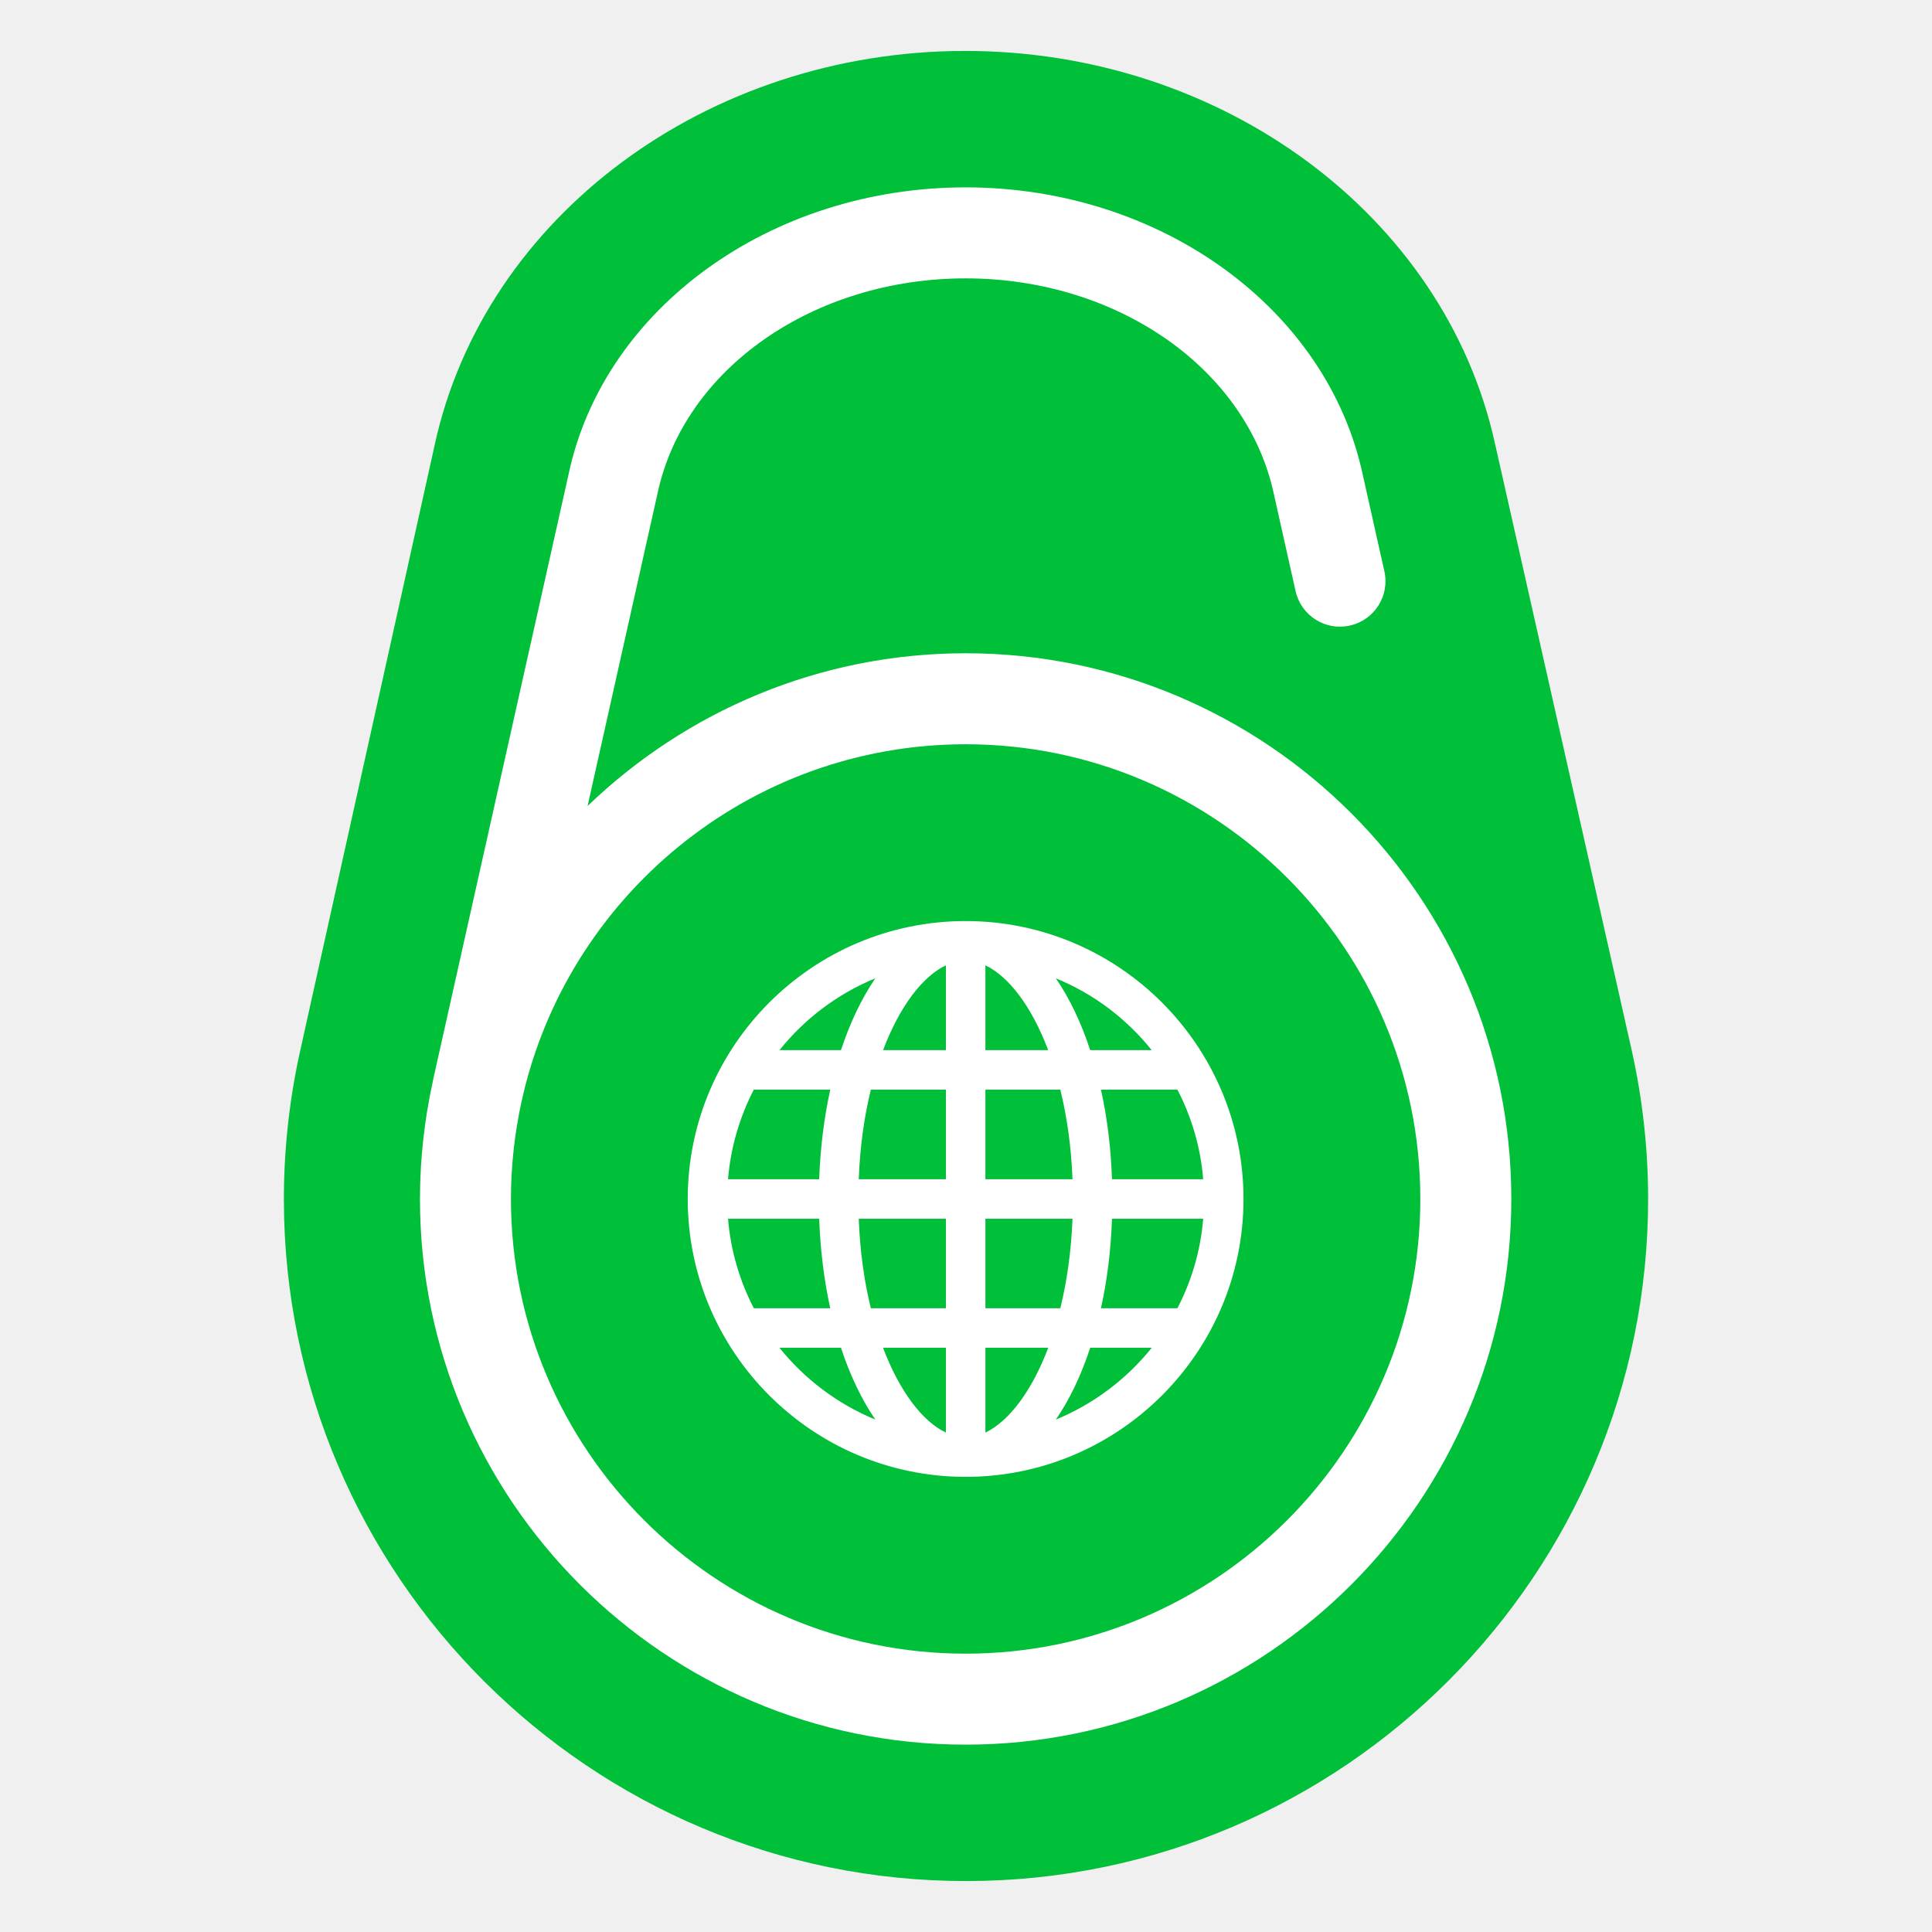
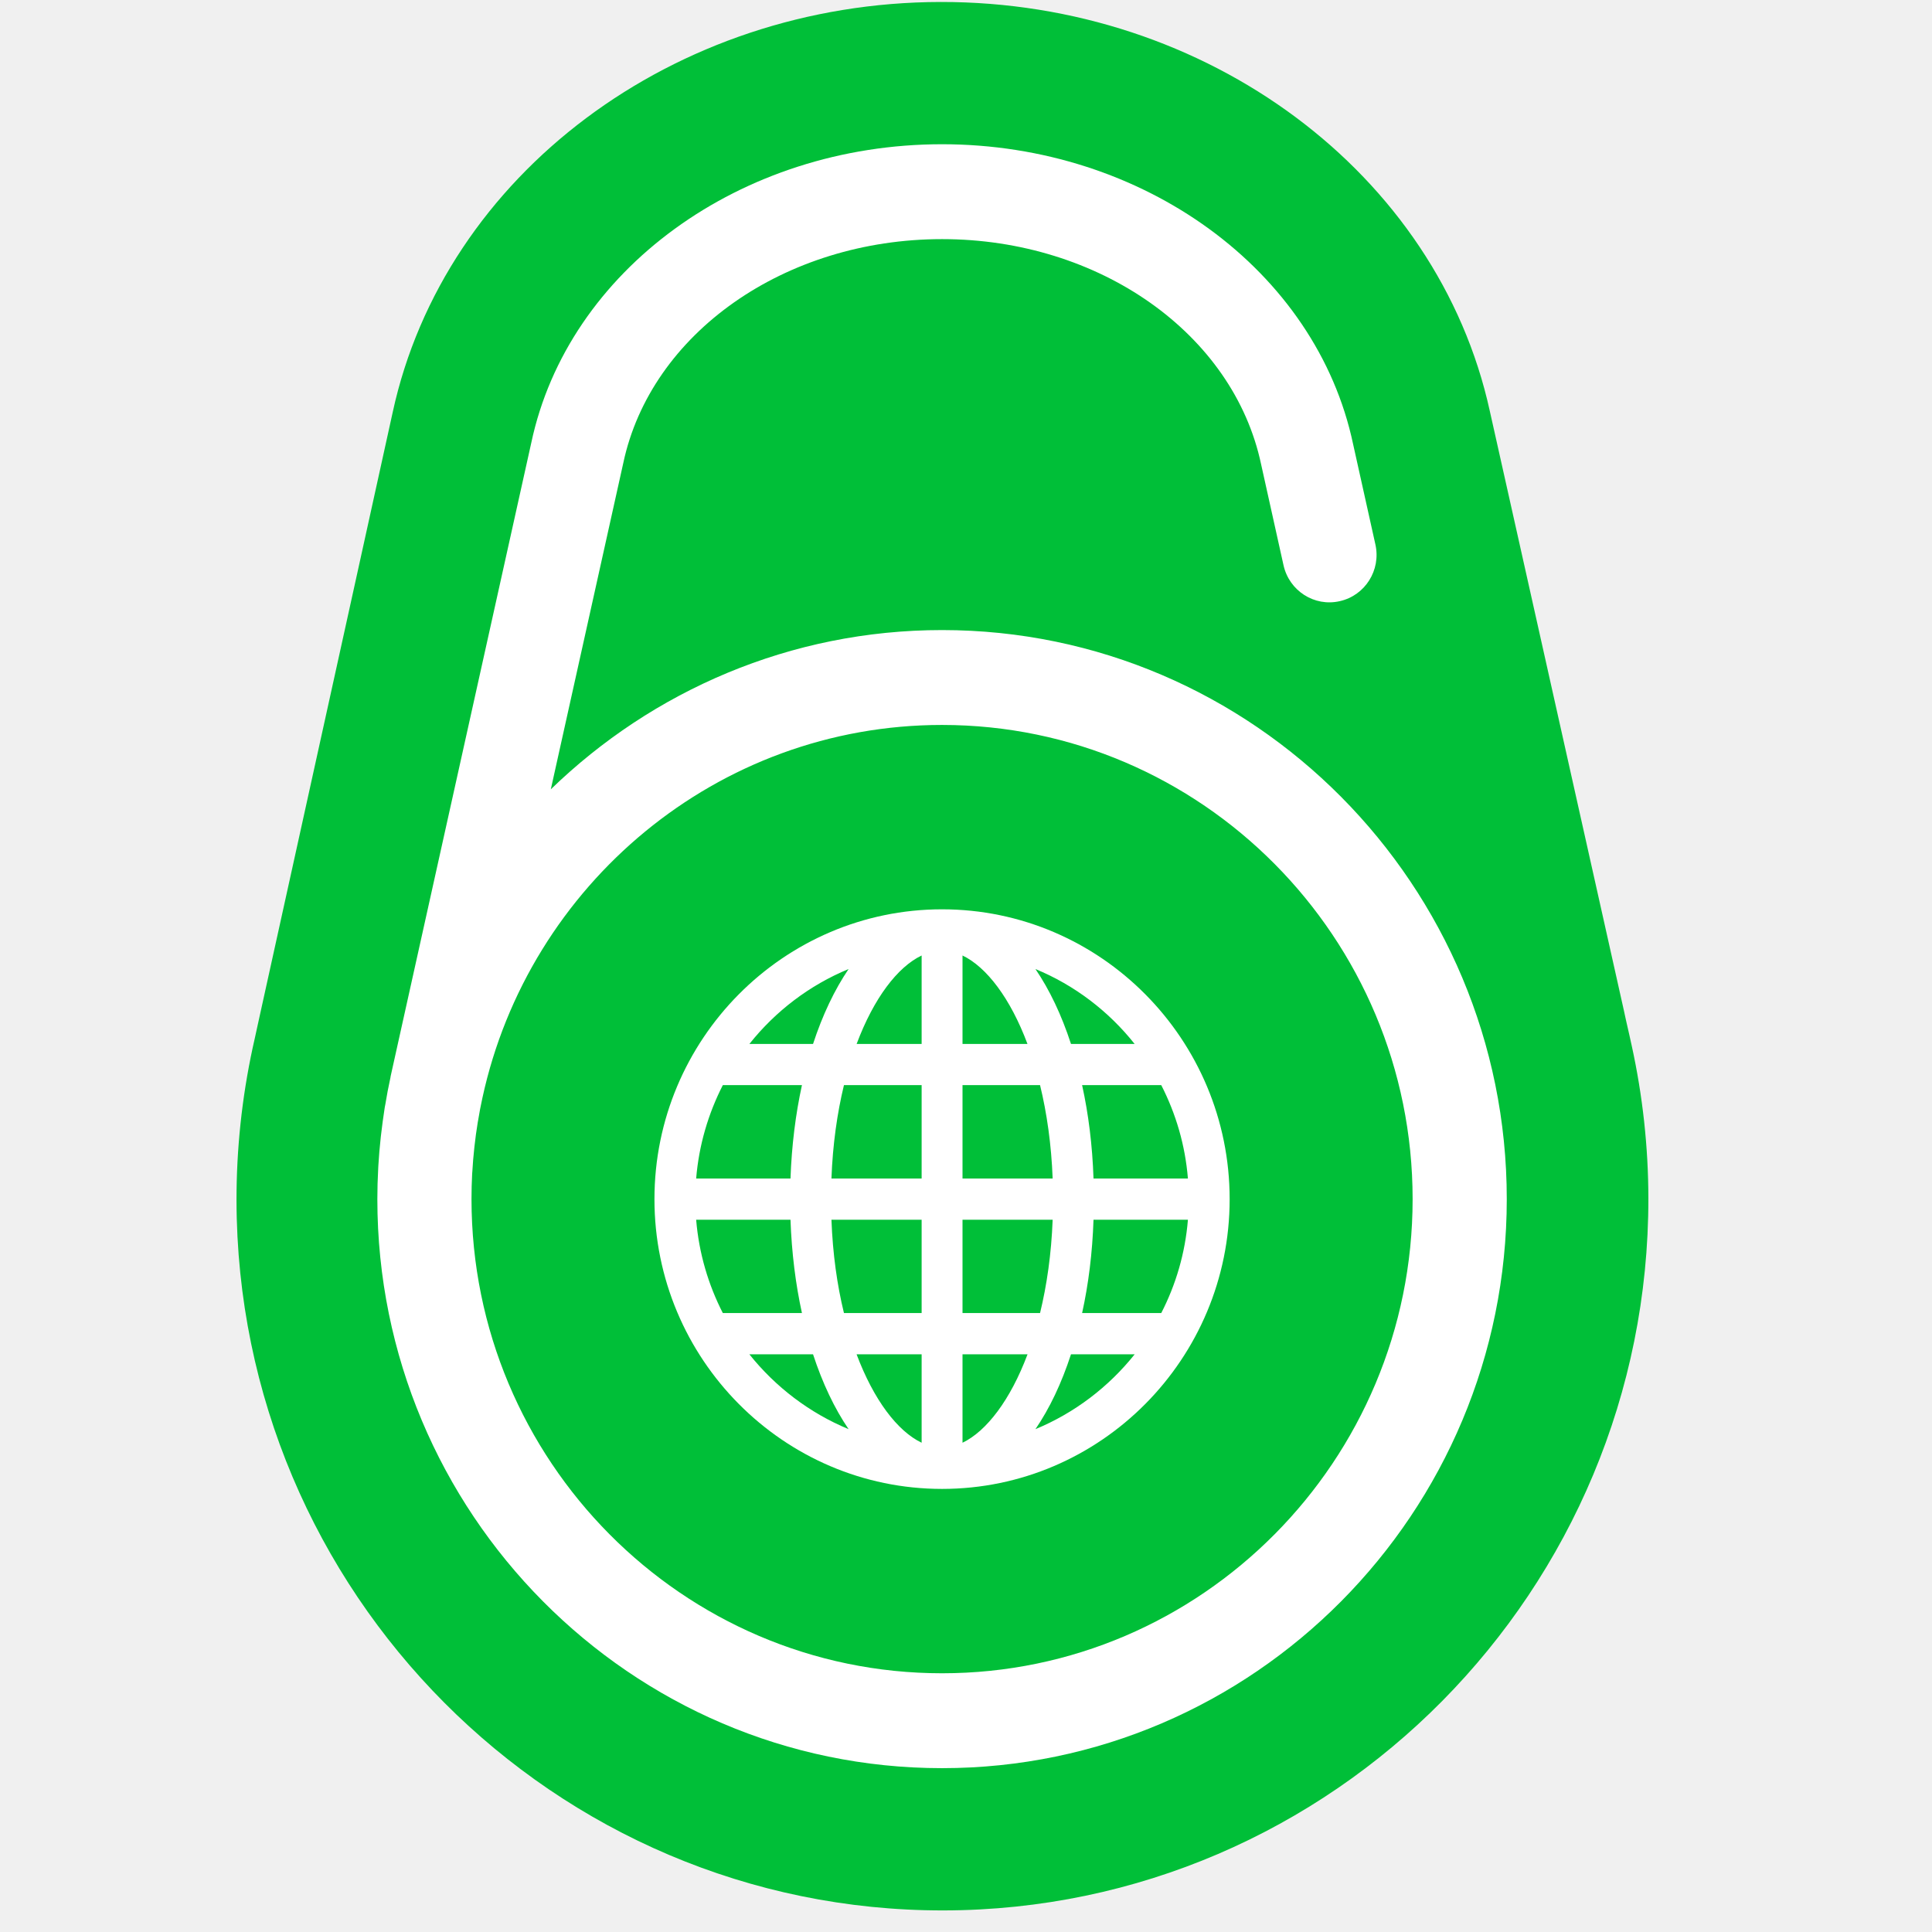
- <svg xmlns="http://www.w3.org/2000/svg" version="1.1" id="Layer_1" x="0px" y="0px" width="512px" height="512px" viewBox="0 0 512 512" enable-background="new 0 0 512 512" xml:space="preserve">
-   <g>
-     <path fill="#00BF38" d="M256.281,498.5c-99.684,0.155-180.9-80.795-181.052-180.481c-0.011-12.94,1.369-25.977,4.141-38.74   c0.162-0.744,0.525-2.327,0.525-2.327c0.146-0.726,0.79-3.644,0.952-4.325c0.141-0.609,24.71-111.25,24.863-111.953   c0.145-0.671,9.343-42.157,9.521-42.917C128.438,57.407,187.299,13.604,255.522,13.5c68.28-0.11,127.296,43.554,140.639,103.936   c0.169,0.688,5.159,22.867,5.328,23.623c0.162,0.669,29.035,128.858,29.035,128.858c0.167,0.758,0.346,1.517,0.498,2.273   l0.947,4.135c0.188,0.815,0.373,1.617,0.545,2.441c2.81,12.735,4.233,25.744,4.256,38.684   C436.928,417.122,355.955,498.364,256.281,498.5z" />
-     <path fill="#FFFFFF" d="M255.902,244.089c-40.603,0-73.646,33.052-73.646,73.662c0,40.6,33.044,73.63,73.646,73.63   c40.608,0,73.642-33.03,73.642-73.63C329.544,277.141,296.511,244.089,255.902,244.089z M231.967,259.267   c-3.593,5.248-6.675,11.689-9.101,19.035H206.57C213.243,269.973,221.969,263.356,231.967,259.267z M199.765,288.766h20.26   c-1.617,7.345-2.63,15.323-2.933,23.745h-24.158C193.638,303.999,196.041,295.996,199.765,288.766z M199.765,346.693   c-3.724-7.199-6.127-15.237-6.831-23.715h24.158c0.303,8.413,1.315,16.401,2.933,23.715H199.765z M206.563,357.178h16.303   c2.426,7.354,5.508,13.788,9.101,19.022C221.969,372.089,213.243,365.479,206.563,357.178z M250.674,379.646   c-6.209-2.943-12.272-10.889-16.657-22.468h16.657V379.646z M250.674,346.693h-19.892c-1.744-7.091-2.882-15.056-3.206-23.715   h23.098V346.693z M250.674,312.511h-23.098c0.324-8.666,1.473-16.649,3.206-23.745h19.892V312.511z M250.674,278.302h-16.65   c4.378-11.59,10.447-19.538,16.65-22.48V278.302z M312.029,288.766c3.74,7.23,6.139,15.233,6.831,23.745h-24.174   c-0.282-8.422-1.29-16.4-2.923-23.745H312.029z M305.213,278.302h-16.296c-2.415-7.346-5.491-13.787-9.105-19.035   C289.82,263.356,298.551,269.973,305.213,278.302z M261.143,255.821c6.176,2.942,12.266,10.891,16.634,22.48h-16.634V255.821z    M261.143,288.766h19.854c1.743,7.096,2.896,15.079,3.225,23.745h-23.079V288.766z M261.143,322.979h23.079   c-0.329,8.659-1.481,16.624-3.225,23.715h-19.854V322.979z M261.143,379.646v-22.468h16.65   C273.408,368.757,267.318,376.702,261.143,379.646z M279.812,376.2c3.614-5.234,6.69-11.668,9.105-19.022h16.307   C298.551,365.479,289.82,372.089,279.812,376.2z M312.029,346.693h-20.266c1.633-7.313,2.641-15.302,2.923-23.715h24.174   C318.168,331.456,315.77,339.494,312.029,346.693z" />
-     <path fill="#FFFFFF" d="M255.902,173.122c-38.859,0-74.178,15.457-100.187,40.473c9.087-40.607,18.35-82.033,18.554-82.898   c7.048-33,41.371-56.926,81.633-56.926c40.289,0,74.634,24.036,81.709,57.269l5.731,25.62c1.462,6.488,7.897,10.601,14.403,9.115   c6.491-1.446,10.582-7.877,9.127-14.385l-5.706-25.487c-9.402-44.175-53.679-76.249-105.265-76.249   c-51.569,0-95.804,31.976-105.189,75.881c-35.378,158.137-36.002,160.92-36.002,160.92c-0.032,0.17-0.054,0.312-0.075,0.473   c-0.493,2.195-0.92,4.434-1.288,6.687c-0.042,0.277-0.104,0.543-0.157,0.812c-0.362,2.354-0.693,4.717-0.964,7.09   c-0.026,0.22-0.06,0.436-0.075,0.645c-0.255,2.316-0.449,4.66-0.596,7.01c-0.01,0.267-0.043,0.533-0.043,0.801   c-0.146,2.574-0.217,5.149-0.217,7.768c0,79.736,64.863,144.609,144.606,144.609c79.732,0,144.612-64.873,144.612-144.609   C400.515,237.991,335.635,173.122,255.902,173.122z M255.902,438.239c-66.443,0-120.496-54.058-120.496-120.502   c0-2.162,0.055-4.322,0.167-6.465c0.011-0.209,0.05-0.4,0.05-0.588c0.119-1.984,0.271-3.979,0.498-5.963   c0.01-0.119,0.036-0.232,0.036-0.344c0.222-2.049,0.515-4.094,0.85-6.141c0.012-0.146,0.044-0.314,0.082-0.456   c0.32-1.929,0.683-3.88,1.114-5.796c11.833-54.119,60.095-94.748,117.699-94.748c66.451,0,120.498,54.059,120.498,120.5   C376.4,384.182,322.354,438.239,255.902,438.239z" />
+ <svg xmlns="http://www.w3.org/2000/svg" width="82px" height="82px" viewBox="0 0 82 82" version="1.1">
+   <description>Created with Sketch (http://www.bohemiancoding.com/sketch)</description>
+   <defs />
+   <g id="Page-1" stroke="none" stroke-width="1" fill="none" fill-rule="evenodd">
+     <g id="ipv6-logo" transform="translate(10, 0)">
+       <g id="Group">
+         <path d="M30.047,81.084 C13.524,81.109 0.063,67.59 0.038,50.941 C0.036,48.78 0.265,46.603 0.724,44.471 C0.751,44.347 0.811,44.083 0.811,44.083 C0.836,43.961 0.942,43.474 0.969,43.36 C0.992,43.259 5.065,24.78 5.09,24.663 C5.114,24.551 6.639,17.622 6.668,17.495 C8.857,7.416 18.613,0.101 29.921,0.084 C41.238,0.065 51.02,7.357 53.231,17.442 C53.259,17.557 54.086,21.261 54.114,21.387 C54.141,21.499 58.927,42.908 58.927,42.908 C58.954,43.034 58.984,43.161 59.009,43.287 L59.166,43.978 C59.197,44.114 59.228,44.248 59.256,44.386 C59.722,46.513 59.958,48.685 59.962,50.846 C59.988,67.493 46.567,81.061 30.047,81.084 L30.047,81.084 Z" id="Shape" fill="#00BF38" />
+         <path d="M29.984,38.594 C23.254,38.594 17.777,44.114 17.777,50.897 C17.777,57.677 23.254,63.194 29.984,63.194 C36.714,63.194 42.19,57.677 42.19,50.897 C42.19,44.114 36.715,38.594 29.984,38.594 L29.984,38.594 Z M26.017,41.129 C25.421,42.006 24.91,43.081 24.508,44.308 L21.807,44.308 C22.913,42.917 24.36,41.812 26.017,41.129 L26.017,41.129 Z M20.679,46.056 L24.037,46.056 C23.769,47.282 23.601,48.615 23.551,50.021 L19.547,50.021 C19.664,48.6 20.062,47.263 20.679,46.056 L20.679,46.056 Z M20.679,55.73 C20.062,54.528 19.664,53.185 19.547,51.77 L23.551,51.77 C23.601,53.175 23.769,54.509 24.037,55.73 L20.679,55.73 L20.679,55.73 Z M21.806,57.481 L24.508,57.481 C24.91,58.709 25.421,59.784 26.017,60.658 C24.36,59.972 22.913,58.868 21.806,57.481 L21.806,57.481 Z M29.117,61.234 C28.088,60.742 27.083,59.415 26.356,57.481 L29.117,57.481 L29.117,61.234 L29.117,61.234 Z M29.117,55.73 L25.82,55.73 C25.531,54.546 25.343,53.216 25.289,51.77 L29.117,51.77 L29.117,55.73 L29.117,55.73 Z M29.117,50.021 L25.289,50.021 C25.343,48.574 25.533,47.241 25.82,46.056 L29.117,46.056 L29.117,50.021 L29.117,50.021 Z M29.117,44.308 L26.358,44.308 C27.083,42.373 28.089,41.045 29.117,40.554 L29.117,44.308 L29.117,44.308 Z M39.287,46.056 C39.906,47.263 40.304,48.6 40.419,50.021 L36.412,50.021 C36.365,48.615 36.198,47.282 35.928,46.056 L39.287,46.056 L39.287,46.056 Z M38.157,44.308 L35.456,44.308 C35.056,43.081 34.546,42.006 33.947,41.129 C35.606,41.812 37.053,42.917 38.157,44.308 L38.157,44.308 Z M30.852,40.554 C31.876,41.045 32.885,42.373 33.609,44.308 L30.852,44.308 L30.852,40.554 L30.852,40.554 Z M30.852,46.056 L34.143,46.056 C34.432,47.241 34.623,48.574 34.678,50.021 L30.852,50.021 L30.852,46.056 L30.852,46.056 Z M30.852,51.77 L34.678,51.77 C34.623,53.216 34.432,54.546 34.143,55.73 L30.852,55.73 L30.852,51.77 L30.852,51.77 Z M30.852,61.234 L30.852,57.481 L33.612,57.481 C32.885,59.415 31.876,60.742 30.852,61.234 L30.852,61.234 Z M33.947,60.658 C34.546,59.784 35.056,58.709 35.456,57.481 L38.159,57.481 C37.053,58.868 35.606,59.972 33.947,60.658 L33.947,60.658 Z M39.287,55.73 L35.928,55.73 C36.198,54.509 36.365,53.175 36.412,51.77 L40.419,51.77 C40.304,53.185 39.907,54.528 39.287,55.73 L39.287,55.73 Z" id="Shape" fill="#FFFFFF" />
+         <path d="M29.984,26.742 C23.543,26.742 17.689,29.324 13.378,33.501 C14.884,26.72 16.42,19.801 16.453,19.657 C17.622,14.145 23.31,10.149 29.984,10.149 C36.661,10.149 42.354,14.164 43.527,19.714 L44.477,23.993 C44.719,25.076 45.785,25.763 46.864,25.515 C47.94,25.274 48.618,24.199 48.377,23.113 L47.431,18.856 C45.872,11.478 38.534,6.122 29.984,6.122 C21.436,6.122 14.104,11.462 12.549,18.795 C6.685,45.205 6.582,45.67 6.582,45.67 C6.576,45.698 6.573,45.722 6.569,45.749 C6.488,46.115 6.417,46.489 6.356,46.866 C6.349,46.912 6.339,46.956 6.33,47.001 C6.27,47.394 6.215,47.789 6.17,48.185 C6.166,48.222 6.16,48.258 6.158,48.293 C6.115,48.68 6.083,49.071 6.059,49.464 C6.057,49.508 6.052,49.553 6.052,49.598 C6.028,50.027 6.016,50.457 6.016,50.895 C6.016,64.212 16.767,75.046 29.984,75.046 C43.199,75.046 53.952,64.212 53.952,50.895 C53.953,37.576 43.199,26.742 29.984,26.742 L29.984,26.742 Z M29.984,71.019 C18.971,71.019 10.012,61.991 10.012,50.894 C10.012,50.533 10.021,50.172 10.04,49.814 C10.042,49.78 10.048,49.748 10.048,49.716 C10.068,49.385 10.093,49.052 10.131,48.72 C10.132,48.701 10.137,48.682 10.137,48.663 C10.173,48.321 10.222,47.979 10.277,47.637 C10.279,47.613 10.285,47.585 10.291,47.561 C10.344,47.239 10.404,46.913 10.476,46.593 C12.437,37.555 20.436,30.769 29.984,30.769 C40.998,30.769 49.956,39.798 49.956,50.894 C49.956,61.991 40.998,71.019 29.984,71.019 L29.984,71.019 Z" id="Shape" fill="#FFFFFF" />
+       </g>
+     </g>
  </g>
</svg>
